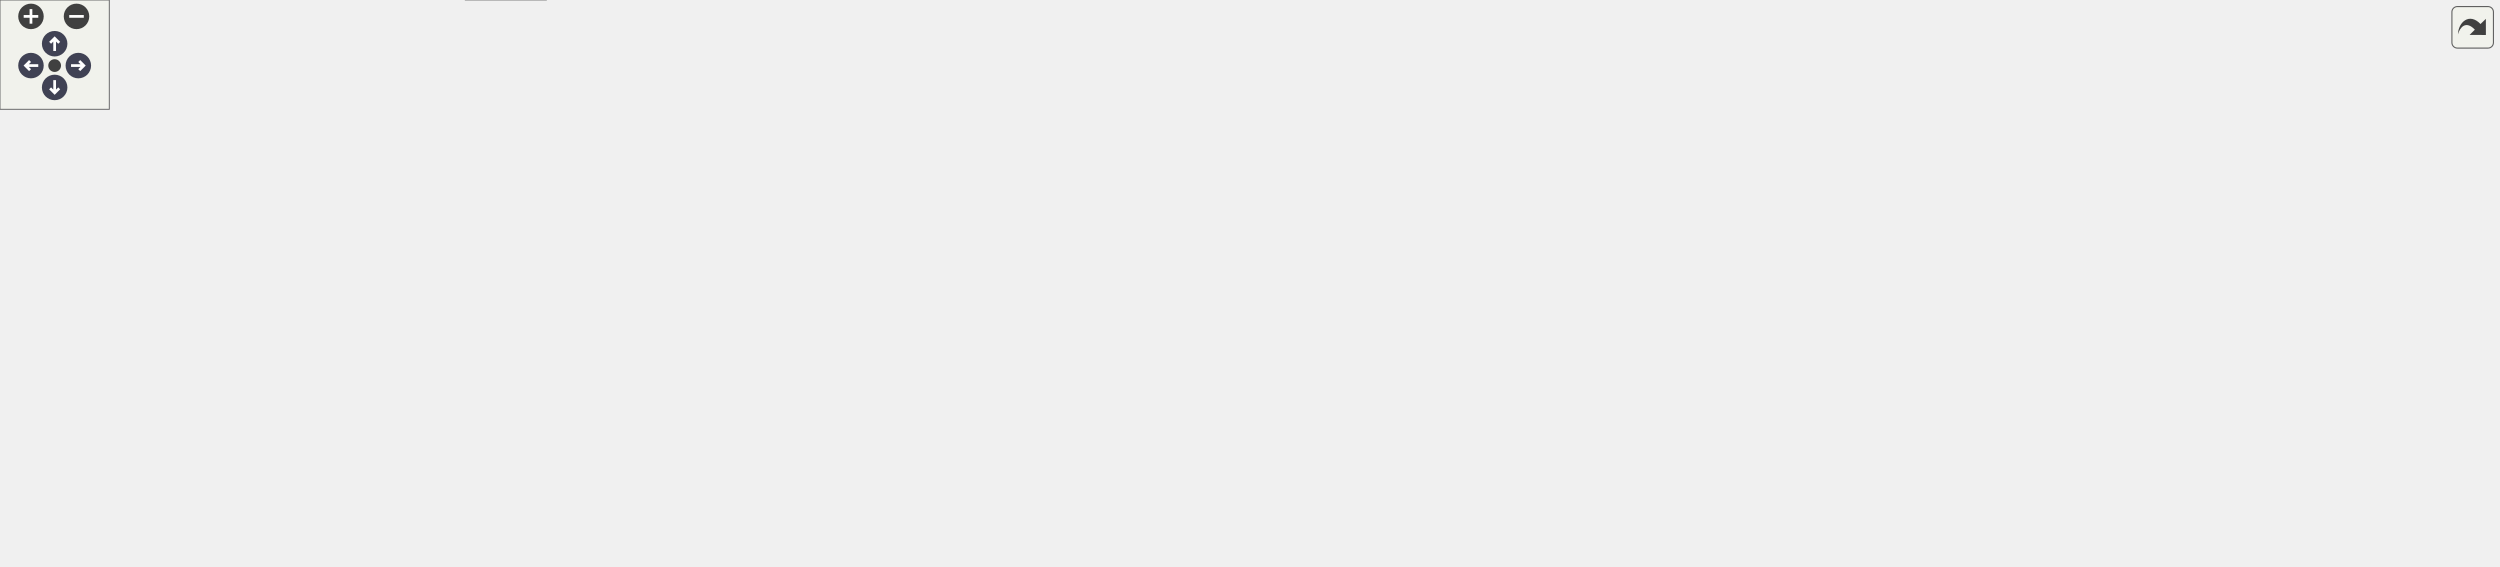
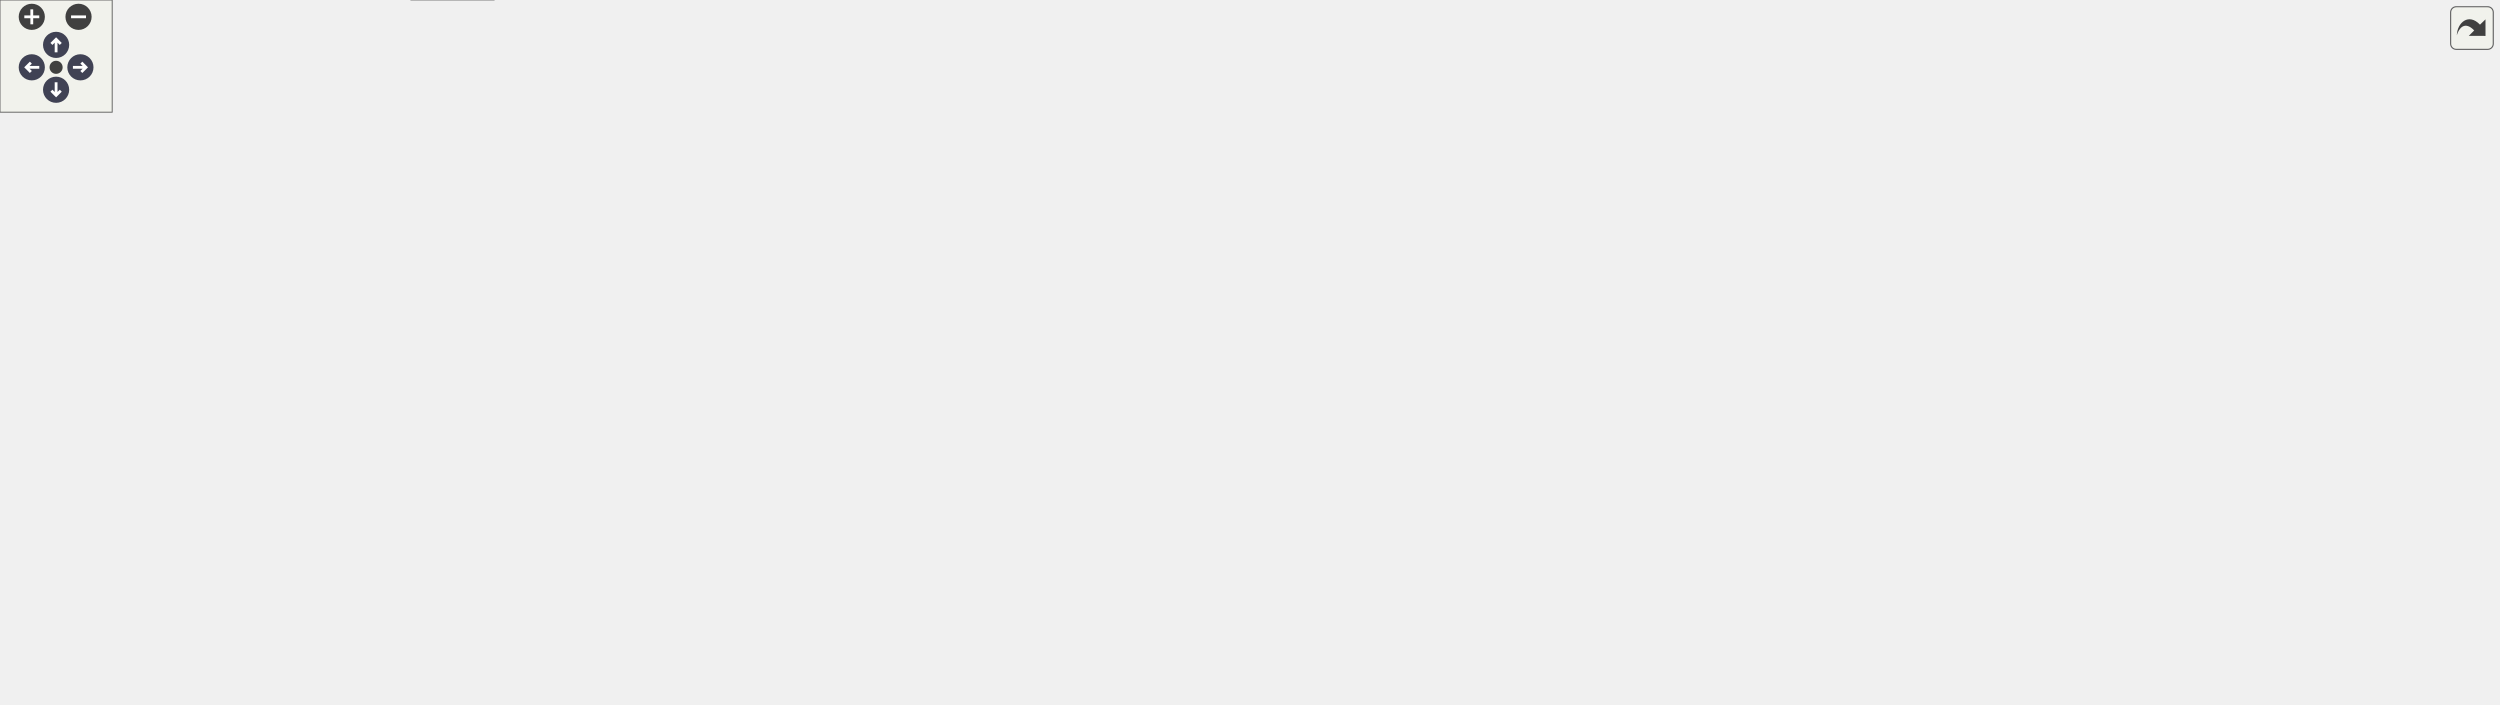
<svg xmlns="http://www.w3.org/2000/svg" xmlns:xlink="http://www.w3.org/1999/xlink" id="main" version="1.1" xml:space="preserve">
  <style type="text/css">
.node, .edge {opacity: 0.7;}
.node.selected, .edge.selected {opacity: 1;}
.edge:hover path { stroke: red; }
.edge:hover polygon { stroke: red; fill: red; }
</style>
  <defs>
    <circle id="rim" cx="0" cy="0" r="7" />
    <circle id="rim2" cx="0" cy="0" r="3.5" />
    <g id="zoomPlus">
      <use xlink:href="#rim" fill="#404040">
        <set attributeName="fill" to="#808080" begin="zoomplus.mouseover" end="zoomplus.mouseout" />
      </use>
      <path d="M-4,0h8M0,-4v8" fill="none" stroke="white" stroke-width="1.5" pointer-events="none" />
    </g>
    <g id="zoomMin">
      <use xlink:href="#rim" fill="#404040">
        <set attributeName="fill" to="#808080" begin="zoomminus.mouseover" end="zoomminus.mouseout" />
      </use>
      <path d="M-4,0h8" fill="none" stroke="white" stroke-width="1.5" pointer-events="none" />
    </g>
    <g id="arrowUp" transform="translate(30 24)">
      <use xlink:href="#rim" />
      <path pointer-events="none" fill="none" stroke="white" stroke-width="1.5" d="M0,-3.0v7 M-2.5,-0.5L0,-3.0L2.5,-0.5" />
    </g>
    <g id="arrowRight" transform="rotate(90) translate(36 -43)">
      <use xlink:href="#rim" />
      <path pointer-events="none" fill="none" stroke="white" stroke-width="1.5" d="M0,-3.0v7 M-2.5,-0.5L0,-3.0L2.5,-0.5" />
    </g>
    <g id="arrowDown" transform="rotate(180) translate(-30 -48)">
      <use xlink:href="#rim" />
      <path pointer-events="none" fill="none" stroke="white" stroke-width="1.5" d="M0,-3.0v7 M-2.5,-0.5L0,-3.0L2.5,-0.5" />
    </g>
    <g id="arrowLeft" transform="rotate(270) translate(-36 17)">
      <use xlink:href="#rim" />
      <path pointer-events="none" fill="none" stroke="white" stroke-width="1.5" d="M0,-3.0v7 M-2.5,-0.5L0,-3.0L2.5,-0.5" />
    </g>
    <g id="resetDef">
      <use xlink:href="#rim2" fill="#404040">
        <set attributeName="fill" to="#808080" begin="reset.mouseover" end="reset.mouseout" />
      </use>
    </g>
  </defs>
  <svg id="graph" class="graph">
    <g id="viewport">
      <g id="Node000001" class="node">
        <g id="a_Node000001">
          <a xlink:title=" ">
-             <polygon fill="#999999" stroke="#666666" points="998.69,-250 926.69,-250 926.69,-231 998.69,-231 998.69,-250" />
-             <text text-anchor="middle" x="962.69" y="-238" font-family="Helvetica,sans-Serif" font-size="10.00">src/main.cc</text>
+             <polygon fill="#999999" stroke="#666666" points="961,-316 889,-316 889,-297 961,-297 961,-316" />
+             <text text-anchor="middle" x="925" y="-304" font-family="Helvetica,sans-Serif" font-size="10.00">src/main.cc</text>
          </a>
        </g>
      </g>
      <g id="Node000002" class="node">
        <g id="a_Node000002">
          <a xlink:href="_doocs_adapter_8h.html" target="_top" xlink:title=" ">
-             <polygon fill="white" stroke="#666666" points="972.19,-195 879.19,-195 879.19,-176 972.19,-176 972.19,-195" />
-             <text text-anchor="middle" x="925.69" y="-183" font-family="Helvetica,sans-Serif" font-size="10.00">DoocsAdapter.h</text>
+             <polygon fill="white" stroke="#666666" points="934.5,-261 841.5,-261 841.5,-242 934.5,-242 934.5,-261" />
+             <text text-anchor="middle" x="888" y="-249" font-family="Helvetica,sans-Serif" font-size="10.00">DoocsAdapter.h</text>
          </a>
        </g>
      </g>
      <g id="edge1_Node000001_Node000002" class="edge">
        <g id="a_edge1_Node000001_Node000002">
          <a xlink:title=" ">
-             <path fill="none" stroke="#63b8ff" d="M956.58,-230.75C951.41,-223.34 943.84,-212.5 937.49,-203.41" />
-             <polygon fill="#63b8ff" stroke="#63b8ff" points="940.28,-201.29 931.68,-195.09 934.54,-205.29 940.28,-201.29" />
-           </a>
-         </g>
-       </g>
-       <g id="Node000017" class="node">
-         <g id="a_Node000017">
-           <a xlink:title=" ">
-             <polygon fill="#e0e0e0" stroke="#999999" points="1117.69,-140 1029.69,-140 1029.69,-121 1117.69,-121 1117.69,-140" />
-             <text text-anchor="middle" x="1073.69" y="-128" font-family="Helvetica,sans-Serif" font-size="10.00">doocs/Server.h</text>
-           </a>
-         </g>
-       </g>
-       <g id="edge25_Node000001_Node000017" class="edge">
-         <g id="a_edge25_Node000001_Node000017">
-           <a xlink:title=" ">
-             <path fill="none" stroke="#63b8ff" d="M971.77,-230.66C990.56,-212.38 1033.93,-170.18 1057.59,-147.17" />
-             <polygon fill="#63b8ff" stroke="#63b8ff" points="1060.06,-149.64 1064.79,-140.16 1055.18,-144.62 1060.06,-149.64" />
+             <path fill="none" stroke="#63b8ff" d="M918.89,-296.75C913.72,-289.34 906.15,-278.5 899.81,-269.41" />
+             <polygon fill="#63b8ff" stroke="#63b8ff" points="902.59,-267.29 894,-261.09 896.85,-271.29 902.59,-267.29" />
+           </a>
+         </g>
+       </g>
+       <g id="Node000019" class="node">
+         <g id="a_Node000019">
+           <a xlink:title=" ">
+             <polygon fill="#e0e0e0" stroke="#999999" points="1336,-206 1248,-206 1248,-187 1336,-187 1336,-206" />
+             <text text-anchor="middle" x="1292" y="-194" font-family="Helvetica,sans-Serif" font-size="10.00">doocs/Server.h</text>
+           </a>
+         </g>
+       </g>
+       <g id="edge28_Node000001_Node000019" class="edge">
+         <g id="a_edge28_Node000001_Node000019">
+           <a xlink:title=" ">
+             <path fill="none" stroke="#63b8ff" d="M954.1,-296.94C1019.68,-277.64 1179.03,-230.74 1253.03,-208.97" />
+             <polygon fill="#63b8ff" stroke="#63b8ff" points="1254.29,-212.25 1262.89,-206.07 1252.31,-205.53 1254.29,-212.25" />
          </a>
        </g>
      </g>
      <g id="Node000003" class="node">
        <g id="a_Node000003">
          <a xlink:href="_property_base_8h.html" target="_top" xlink:title=" ">
-             <polygon fill="white" stroke="#666666" points="897.19,-140 806.19,-140 806.19,-121 897.19,-121 897.19,-140" />
-             <text text-anchor="middle" x="851.69" y="-128" font-family="Helvetica,sans-Serif" font-size="10.00">PropertyBase.h</text>
+             <polygon fill="white" stroke="#666666" points="629.5,-206 538.5,-206 538.5,-187 629.5,-187 629.5,-206" />
+             <text text-anchor="middle" x="584" y="-194" font-family="Helvetica,sans-Serif" font-size="10.00">PropertyBase.h</text>
          </a>
        </g>
      </g>
      <g id="edge2_Node000002_Node000003" class="edge">
        <g id="a_edge2_Node000002_Node000003">
          <a xlink:title=" ">
-             <path fill="none" stroke="#63b8ff" d="M913.8,-175.98C902.54,-167.92 885.4,-155.65 871.98,-146.03" />
-             <polygon fill="#63b8ff" stroke="#63b8ff" points="873.96,-143.15 863.79,-140.17 869.89,-148.84 873.96,-143.15" />
+             <path fill="none" stroke="#63b8ff" d="M841.5,-242.39C787.21,-232.93 697.49,-217.29 639.58,-207.19" />
+             <polygon fill="#63b8ff" stroke="#63b8ff" points="639.96,-203.7 629.5,-205.43 638.75,-210.6 639.96,-203.7" />
          </a>
        </g>
      </g>
      <g id="Node000004" class="node">
        <g id="a_Node000004">
-           <a xlink:title=" ">
-             <polygon fill="#e0e0e0" stroke="#999999" points="1371.69,-85 1187.69,-85 1187.69,-55 1371.69,-55 1371.69,-85" />
-             <text text-anchor="start" x="1195.69" y="-73" font-family="Helvetica,sans-Serif" font-size="10.00">ChimeraTK/ControlSystemAdapter</text>
-             <text text-anchor="middle" x="1279.69" y="-62" font-family="Helvetica,sans-Serif" font-size="10.00">/ControlSystemPVManager.h</text>
-           </a>
-         </g>
-       </g>
-       <g id="edge19_Node000002_Node000004" class="edge">
-         <g id="a_edge19_Node000002_Node000004">
-           <a xlink:title=" ">
-             <path fill="none" stroke="#63b8ff" d="M937.23,-175.94C958.44,-160.34 1003.07,-128.24 1020.69,-121 1048.92,-109.39 1118,-96.32 1177.72,-86.45" />
-             <polygon fill="#63b8ff" stroke="#63b8ff" points="1178.29,-89.9 1187.6,-84.83 1177.16,-82.99 1178.29,-89.9" />
+           <a xlink:href="_property_description_8h.html" target="_top" xlink:title=" ">
+             <polygon fill="white" stroke="#666666" points="284,-145.5 162,-145.5 162,-126.5 284,-126.5 284,-145.5" />
+             <text text-anchor="middle" x="223" y="-133.5" font-family="Helvetica,sans-Serif" font-size="10.00">PropertyDescription.h</text>
+           </a>
+         </g>
+       </g>
+       <g id="edge21_Node000002_Node000004" class="edge">
+         <g id="a_edge21_Node000002_Node000004">
+           <a xlink:title=" ">
+             <path fill="none" stroke="#63b8ff" d="M841.31,-246.19C772.61,-239.52 640.37,-225.41 529,-206 434.36,-189.5 324.85,-162.98 265.9,-148.08" />
+             <polygon fill="#63b8ff" stroke="#63b8ff" points="266.4,-144.59 255.84,-145.53 264.67,-151.38 266.4,-144.59" />
+           </a>
+         </g>
+       </g>
+       <g id="Node000007" class="node">
+         <g id="a_Node000007">
+           <a xlink:title=" ">
+             <polygon fill="#e0e0e0" stroke="#999999" points="772,-85 616,-85 616,-55 772,-55 772,-85" />
+             <text text-anchor="start" x="624" y="-73" font-family="Helvetica,sans-Serif" font-size="10.00">ChimeraTK/DataConsistency</text>
+             <text text-anchor="middle" x="694" y="-62" font-family="Helvetica,sans-Serif" font-size="10.00">Group.h</text>
+           </a>
+         </g>
+       </g>
+       <g id="edge23_Node000002_Node000007" class="edge">
+         <g id="a_edge23_Node000002_Node000007">
+           <a xlink:title=" ">
+             <path fill="none" stroke="#63b8ff" d="M934.8,-247.33C1039.89,-238.59 1279.45,-208.68 1200,-121 1172.55,-90.71 919.89,-78.07 782.31,-73.4" />
+             <polygon fill="#63b8ff" stroke="#63b8ff" points="782.32,-69.9 772.21,-73.07 782.09,-76.9 782.32,-69.9" />
+           </a>
+         </g>
+       </g>
+       <g id="Node000010" class="node">
+         <g id="a_Node000010">
+           <a xlink:title=" ">
+             <polygon fill="#e0e0e0" stroke="#999999" points="980,-151 796,-151 796,-121 980,-121 980,-151" />
+             <text text-anchor="start" x="804" y="-139" font-family="Helvetica,sans-Serif" font-size="10.00">ChimeraTK/ControlSystemAdapter</text>
+             <text text-anchor="middle" x="888" y="-128" font-family="Helvetica,sans-Serif" font-size="10.00">/ControlSystemPVManager.h</text>
+           </a>
+         </g>
+       </g>
+       <g id="edge22_Node000002_Node000010" class="edge">
+         <g id="a_edge22_Node000002_Node000010">
+           <a xlink:title=" ">
+             <path fill="none" stroke="#63b8ff" d="M888,-241.97C888,-225.08 888,-186.85 888,-161.48" />
+             <polygon fill="#63b8ff" stroke="#63b8ff" points="891.5,-161.18 888,-151.18 884.5,-161.18 891.5,-161.18" />
+           </a>
+         </g>
+       </g>
+       <g id="Node000011" class="node">
+         <g id="a_Node000011">
+           <a xlink:title=" ">
+             <polygon fill="#e0e0e0" stroke="#999999" points="1191.5,-145.5 998.5,-145.5 998.5,-126.5 1191.5,-126.5 1191.5,-145.5" />
+             <text text-anchor="middle" x="1095" y="-133.5" font-family="Helvetica,sans-Serif" font-size="10.00">ChimeraTK/OneDRegisterAccessor.h</text>
+           </a>
+         </g>
+       </g>
+       <g id="edge24_Node000002_Node000011" class="edge">
+         <g id="a_edge24_Node000002_Node000011">
+           <a xlink:title=" ">
+             <path fill="none" stroke="#63b8ff" d="M903.56,-241.97C939.22,-222.41 1027.12,-174.22 1070.28,-150.56" />
+             <polygon fill="#63b8ff" stroke="#63b8ff" points="1072.18,-153.51 1079.26,-145.63 1068.81,-147.37 1072.18,-153.51" />
+           </a>
+         </g>
+       </g>
+       <g id="Node000012" class="node">
+         <g id="a_Node000012">
+           <a xlink:title=" ">
+             <polygon fill="#e0e0e0" stroke="#999999" points="144,-151 0,-151 0,-121 144,-121 144,-151" />
+             <text text-anchor="start" x="8" y="-139" font-family="Helvetica,sans-Serif" font-size="10.00">ChimeraTK/ScalarRegister</text>
+             <text text-anchor="middle" x="72" y="-128" font-family="Helvetica,sans-Serif" font-size="10.00">Accessor.h</text>
+           </a>
+         </g>
+       </g>
+       <g id="edge25_Node000002_Node000012" class="edge">
+         <g id="a_edge25_Node000002_Node000012">
+           <a xlink:title=" ">
+             <path fill="none" stroke="#63b8ff" d="M841.22,-247.36C758.43,-241.49 580.79,-227.47 432,-206 332.29,-191.61 218.24,-168.63 145.71,-153.19" />
+             <polygon fill="#63b8ff" stroke="#63b8ff" points="146.27,-149.73 135.75,-151.06 144.8,-156.58 146.27,-149.73" />
+           </a>
+         </g>
+       </g>
+       <g id="Node000014" class="node">
+         <g id="a_Node000014">
+           <a xlink:title=" ">
+             <polygon fill="#e0e0e0" stroke="#999999" points="778,-145.5 722,-145.5 722,-126.5 778,-126.5 778,-145.5" />
+             <text text-anchor="middle" x="750" y="-133.5" font-family="Helvetica,sans-Serif" font-size="10.00">eq_fct.h</text>
+           </a>
+         </g>
+       </g>
+       <g id="edge27_Node000002_Node000014" class="edge">
+         <g id="a_edge27_Node000002_Node000014">
+           <a xlink:title=" ">
+             <path fill="none" stroke="#63b8ff" d="M877.63,-241.97C854.35,-222.82 797.7,-176.23 768.33,-152.08" />
+             <polygon fill="#63b8ff" stroke="#63b8ff" points="770.44,-149.28 760.49,-145.63 765.99,-154.69 770.44,-149.28" />
+           </a>
+         </g>
+       </g>
+       <g id="edge26_Node000002_Node000019" class="edge">
+         <g id="a_edge26_Node000002_Node000019">
+           <a xlink:title=" ">
+             <path fill="none" stroke="#63b8ff" d="M934.76,-244.75C1001.29,-236.51 1127.05,-220.71 1234,-206 1235.28,-205.82 1236.57,-205.65 1237.87,-205.46" />
+             <polygon fill="#63b8ff" stroke="#63b8ff" points="1238.58,-208.9 1247.99,-204.03 1237.6,-201.97 1238.58,-208.9" />
+           </a>
+         </g>
+       </g>
+       <g id="edge3_Node000003_Node000004" class="edge">
+         <g id="a_edge3_Node000003_Node000004">
+           <a xlink:title=" ">
+             <path fill="none" stroke="#63b8ff" d="M538.28,-189.17C480.88,-181.06 379.44,-166.25 293,-151 286.83,-149.91 280.37,-148.71 273.98,-147.48" />
+             <polygon fill="#63b8ff" stroke="#63b8ff" points="274.51,-144.02 264.03,-145.53 273.17,-150.89 274.51,-144.02" />
+           </a>
+         </g>
+       </g>
+       <g id="Node000006" class="node">
+         <g id="a_Node000006">
+           <a xlink:title=" ">
+             <polygon fill="#e0e0e0" stroke="#999999" points="264,-19 220,-19 220,0 264,0 264,-19" />
+             <text text-anchor="middle" x="242" y="-7" font-family="Helvetica,sans-Serif" font-size="10.00">string</text>
+           </a>
+         </g>
+       </g>
+       <g id="edge19_Node000003_Node000006" class="edge">
+         <g id="a_edge19_Node000003_Node000006">
+           <a xlink:title=" ">
+             <path fill="none" stroke="#63b8ff" d="M547.73,-186.97C526.45,-180.31 500.41,-169.08 483,-151 451.18,-117.94 479.95,-84.73 445,-55 419.6,-33.39 325.04,-19.79 274.44,-13.89" />
+             <polygon fill="#63b8ff" stroke="#63b8ff" points="274.68,-10.4 264.35,-12.75 273.89,-17.36 274.68,-10.4" />
+           </a>
+         </g>
+       </g>
+       <g id="edge11_Node000003_Node000007" class="edge">
+         <g id="a_edge11_Node000003_Node000007">
+           <a xlink:title=" ">
+             <path fill="none" stroke="#63b8ff" d="M616.73,-186.9C636.09,-180.19 659.56,-168.92 674,-151 686.6,-135.36 691.4,-112.84 693.16,-95.68" />
+             <polygon fill="#63b8ff" stroke="#63b8ff" points="696.68,-95.53 693.93,-85.3 689.7,-95.01 696.68,-95.53" />
+           </a>
+         </g>
+       </g>
+       <g id="edge10_Node000003_Node000010" class="edge">
+         <g id="a_edge10_Node000003_Node000010">
+           <a xlink:title=" ">
+             <path fill="none" stroke="#63b8ff" d="M628.2,-186.99C674.42,-178.1 748.03,-163.94 805.11,-152.95" />
+             <polygon fill="#63b8ff" stroke="#63b8ff" points="806.05,-156.33 815.21,-151.01 804.73,-149.46 806.05,-156.33" />
+           </a>
+         </g>
+       </g>
+       <g id="edge12_Node000003_Node000011" class="edge">
+         <g id="a_edge12_Node000003_Node000011">
+           <a xlink:title=" ">
+             <path fill="none" stroke="#63b8ff" d="M629.59,-190.82C704.6,-183.04 858.73,-166.76 989,-151 999.72,-149.7 1011.05,-148.27 1022.15,-146.84" />
+             <polygon fill="#63b8ff" stroke="#63b8ff" points="1022.79,-150.28 1032.25,-145.52 1021.88,-143.34 1022.79,-150.28" />
+           </a>
+         </g>
+       </g>
+       <g id="edge13_Node000003_Node000012" class="edge">
+         <g id="a_edge13_Node000003_Node000012">
+           <a xlink:title=" ">
+             <path fill="none" stroke="#63b8ff" d="M538.27,-191.81C461.19,-185.37 300.35,-170.96 154.42,-151.14" />
+             <polygon fill="#63b8ff" stroke="#63b8ff" points="154.77,-147.65 144.39,-149.76 153.82,-154.59 154.77,-147.65" />
+           </a>
+         </g>
+       </g>
+       <g id="Node000013" class="node">
+         <g id="a_Node000013">
+           <a xlink:title=" ">
+             <polygon fill="#e0e0e0" stroke="#999999" points="352,-145.5 302,-145.5 302,-126.5 352,-126.5 352,-145.5" />
+             <text text-anchor="middle" x="327" y="-133.5" font-family="Helvetica,sans-Serif" font-size="10.00">d_fct.h</text>
+           </a>
+         </g>
+       </g>
+       <g id="edge14_Node000003_Node000013" class="edge">
+         <g id="a_edge14_Node000003_Node000013">
+           <a xlink:title=" ">
+             <path fill="none" stroke="#63b8ff" d="M538.09,-189C492.55,-181.94 421.08,-169.18 361,-151 359.12,-150.43 357.2,-149.8 355.28,-149.12" />
+             <polygon fill="#63b8ff" stroke="#63b8ff" points="356.42,-145.81 345.83,-145.51 353.92,-152.35 356.42,-145.81" />
+           </a>
+         </g>
+       </g>
+       <g id="edge15_Node000003_Node000014" class="edge">
+         <g id="a_edge15_Node000003_Node000014">
+           <a xlink:title=" ">
+             <path fill="none" stroke="#63b8ff" d="M608.14,-186.99C636.54,-176.99 683.88,-160.3 715.99,-148.99" />
+             <polygon fill="#63b8ff" stroke="#63b8ff" points="717.56,-152.14 725.83,-145.52 715.24,-145.54 717.56,-152.14" />
+           </a>
+         </g>
+       </g>
+       <g id="Node000015" class="node">
+         <g id="a_Node000015">
+           <a xlink:title=" ">
+             <polygon fill="#e0e0e0" stroke="#999999" points="435.5,-145.5 370.5,-145.5 370.5,-126.5 435.5,-126.5 435.5,-145.5" />
+             <text text-anchor="middle" x="403" y="-133.5" font-family="Helvetica,sans-Serif" font-size="10.00">functional</text>
+           </a>
+         </g>
+       </g>
+       <g id="edge16_Node000003_Node000015" class="edge">
+         <g id="a_edge16_Node000003_Node000015">
+           <a xlink:title=" ">
+             <path fill="none" stroke="#63b8ff" d="M557.68,-186.99C526.45,-176.9 474.2,-160.01 439.18,-148.69" />
+             <polygon fill="#63b8ff" stroke="#63b8ff" points="439.94,-145.26 429.35,-145.52 437.79,-151.92 439.94,-145.26" />
+           </a>
+         </g>
+       </g>
+       <g id="Node000016" class="node">
+         <g id="a_Node000016">
+           <a xlink:title=" ">
+             <polygon fill="#e0e0e0" stroke="#999999" points="550,-145.5 492,-145.5 492,-126.5 550,-126.5 550,-145.5" />
+             <text text-anchor="middle" x="521" y="-133.5" font-family="Helvetica,sans-Serif" font-size="10.00">memory</text>
+           </a>
+         </g>
+       </g>
+       <g id="edge17_Node000003_Node000016" class="edge">
+         <g id="a_edge17_Node000003_Node000016">
+           <a xlink:title=" ">
+             <path fill="none" stroke="#63b8ff" d="M574.7,-186.87C565.03,-177.88 549.66,-163.61 537.84,-152.64" />
+             <polygon fill="#63b8ff" stroke="#63b8ff" points="540.04,-149.91 530.33,-145.67 535.28,-155.04 540.04,-149.91" />
+           </a>
+         </g>
+       </g>
+       <g id="Node000017" class="node">
+         <g id="a_Node000017">
+           <a xlink:title=" ">
+             <polygon fill="#e0e0e0" stroke="#999999" points="600,-145.5 568,-145.5 568,-126.5 600,-126.5 600,-145.5" />
+             <text text-anchor="middle" x="584" y="-133.5" font-family="Helvetica,sans-Serif" font-size="10.00">set</text>
+           </a>
+         </g>
+       </g>
+       <g id="edge18_Node000003_Node000017" class="edge">
+         <g id="a_edge18_Node000003_Node000017">
+           <a xlink:title=" ">
+             <path fill="none" stroke="#63b8ff" d="M584,-186.87C584,-178.75 584,-166.31 584,-155.89" />
+             <polygon fill="#63b8ff" stroke="#63b8ff" points="587.5,-155.67 584,-145.67 580.5,-155.67 587.5,-155.67" />
+           </a>
+         </g>
+       </g>
+       <g id="Node000018" class="node">
+         <g id="a_Node000018">
+           <a xlink:title=" ">
+             <polygon fill="#e0e0e0" stroke="#999999" points="665.5,-145.5 618.5,-145.5 618.5,-126.5 665.5,-126.5 665.5,-145.5" />
+             <text text-anchor="middle" x="642" y="-133.5" font-family="Helvetica,sans-Serif" font-size="10.00">vector</text>
+           </a>
+         </g>
+       </g>
+       <g id="edge20_Node000003_Node000018" class="edge">
+         <g id="a_edge20_Node000003_Node000018">
+           <a xlink:title=" ">
+             <path fill="none" stroke="#63b8ff" d="M592.56,-186.87C601.38,-177.97 615.34,-163.89 626.18,-152.95" />
+             <polygon fill="#63b8ff" stroke="#63b8ff" points="628.85,-155.23 633.41,-145.67 623.88,-150.3 628.85,-155.23" />
          </a>
        </g>
      </g>
      <g id="Node000005" class="node">
        <g id="a_Node000005">
-           <a xlink:title=" ">
-             <polygon fill="#e0e0e0" stroke="#999999" points="483.69,-85 327.69,-85 327.69,-55 483.69,-55 483.69,-85" />
-             <text text-anchor="start" x="335.69" y="-73" font-family="Helvetica,sans-Serif" font-size="10.00">ChimeraTK/DataConsistency</text>
-             <text text-anchor="middle" x="405.69" y="-62" font-family="Helvetica,sans-Serif" font-size="10.00">Group.h</text>
-           </a>
-         </g>
-       </g>
-       <g id="edge20_Node000002_Node000005" class="edge">
-         <g id="a_edge20_Node000002_Node000005">
-           <a xlink:title=" ">
-             <path fill="none" stroke="#63b8ff" d="M886.6,-175.97C800.28,-157.13 592.16,-111.7 480.1,-87.24" />
-             <polygon fill="#63b8ff" stroke="#63b8ff" points="480.74,-83.8 470.22,-85.09 479.25,-90.64 480.74,-83.8" />
-           </a>
-         </g>
-       </g>
-       <g id="Node000006" class="node">
-         <g id="a_Node000006">
-           <a xlink:title=" ">
-             <polygon fill="#e0e0e0" stroke="#999999" points="695.19,-79.5 502.19,-79.5 502.19,-60.5 695.19,-60.5 695.19,-79.5" />
-             <text text-anchor="middle" x="598.69" y="-67.5" font-family="Helvetica,sans-Serif" font-size="10.00">ChimeraTK/OneDRegisterAccessor.h</text>
-           </a>
-         </g>
-       </g>
-       <g id="edge21_Node000002_Node000006" class="edge">
-         <g id="a_edge21_Node000002_Node000006">
-           <a xlink:title=" ">
-             <path fill="none" stroke="#63b8ff" d="M900.95,-175.99C874.98,-167.05 832.95,-152.57 796.69,-140 739.1,-120.03 672.15,-96.67 632.71,-82.89" />
-             <polygon fill="#63b8ff" stroke="#63b8ff" points="633.66,-79.52 623.06,-79.52 631.35,-86.13 633.66,-79.52" />
-           </a>
-         </g>
-       </g>
-       <g id="Node000007" class="node">
-         <g id="a_Node000007">
-           <a xlink:title=" ">
-             <polygon fill="#e0e0e0" stroke="#999999" points="1095.69,-85 951.69,-85 951.69,-55 1095.69,-55 1095.69,-85" />
-             <text text-anchor="start" x="959.69" y="-73" font-family="Helvetica,sans-Serif" font-size="10.00">ChimeraTK/ScalarRegister</text>
-             <text text-anchor="middle" x="1023.69" y="-62" font-family="Helvetica,sans-Serif" font-size="10.00">Accessor.h</text>
-           </a>
-         </g>
-       </g>
-       <g id="edge22_Node000002_Node000007" class="edge">
-         <g id="a_edge22_Node000002_Node000007">
-           <a xlink:title=" ">
-             <path fill="none" stroke="#63b8ff" d="M927.21,-175.87C929.87,-162.82 936.39,-137.83 949.69,-121 959.38,-108.75 972.9,-98.39 985.74,-90.34" />
-             <polygon fill="#63b8ff" stroke="#63b8ff" points="987.67,-93.27 994.46,-85.14 984.08,-87.26 987.67,-93.27" />
+           <a xlink:href="_utilities_8h.html" target="_top" xlink:title=" ">
+             <polygon fill="white" stroke="#666666" points="274,-79.5 210,-79.5 210,-60.5 274,-60.5 274,-79.5" />
+             <text text-anchor="middle" x="242" y="-67.5" font-family="Helvetica,sans-Serif" font-size="10.00">Utilities.h</text>
+           </a>
+         </g>
+       </g>
+       <g id="edge4_Node000004_Node000005" class="edge">
+         <g id="a_edge4_Node000004_Node000005">
+           <a xlink:title=" ">
+             <path fill="none" stroke="#63b8ff" d="M225.56,-126.37C228.35,-116.97 232.89,-101.67 236.5,-89.53" />
+             <polygon fill="#63b8ff" stroke="#63b8ff" points="239.87,-90.49 239.36,-79.91 233.15,-88.5 239.87,-90.49" />
+           </a>
+         </g>
+       </g>
+       <g id="edge8_Node000004_Node000006" class="edge">
+         <g id="a_edge8_Node000004_Node000006">
+           <a xlink:title=" ">
+             <path fill="none" stroke="#63b8ff" d="M217.08,-126.4C207.63,-111.55 191.15,-80.23 201,-55 205.4,-43.73 214.14,-33.59 222.43,-25.85" />
+             <polygon fill="#63b8ff" stroke="#63b8ff" points="224.82,-28.4 230.07,-19.2 220.23,-23.12 224.82,-28.4" />
+           </a>
+         </g>
+       </g>
+       <g id="edge6_Node000004_Node000007" class="edge">
+         <g id="a_edge6_Node000004_Node000007">
+           <a xlink:title=" ">
+             <path fill="none" stroke="#63b8ff" d="M262.89,-126.5C272.71,-124.55 283.21,-122.59 293,-121 400.09,-103.64 524.12,-89.01 605.55,-80.14" />
+             <polygon fill="#63b8ff" stroke="#63b8ff" points="606.19,-83.59 615.76,-79.04 605.44,-76.63 606.19,-83.59" />
          </a>
        </g>
      </g>
      <g id="Node000008" class="node">
        <g id="a_Node000008">
          <a xlink:title=" ">
-             <polygon fill="#e0e0e0" stroke="#999999" points="1169.69,-79.5 1113.69,-79.5 1113.69,-60.5 1169.69,-60.5 1169.69,-79.5" />
-             <text text-anchor="middle" x="1141.69" y="-67.5" font-family="Helvetica,sans-Serif" font-size="10.00">eq_fct.h</text>
-           </a>
-         </g>
-       </g>
-       <g id="edge24_Node000002_Node000008" class="edge">
-         <g id="a_edge24_Node000002_Node000008">
-           <a xlink:title=" ">
-             <path fill="none" stroke="#63b8ff" d="M931.9,-175.76C942.05,-162.11 963.49,-135.77 987.69,-121 1034.13,-92.66 1053.22,-102.64 1104.69,-85 1106.54,-84.37 1108.44,-83.7 1110.35,-83.01" />
-             <polygon fill="#63b8ff" stroke="#63b8ff" points="1111.68,-86.26 1119.86,-79.52 1109.26,-79.68 1111.68,-86.26" />
-           </a>
-         </g>
-       </g>
-       <g id="Node000013" class="node">
-         <g id="a_Node000013">
-           <a xlink:href="_property_description_8h.html" target="_top" xlink:title=" ">
-             <polygon fill="white" stroke="#666666" points="302.69,-140 180.69,-140 180.69,-121 302.69,-121 302.69,-140" />
-             <text text-anchor="middle" x="241.69" y="-128" font-family="Helvetica,sans-Serif" font-size="10.00">PropertyDescription.h</text>
-           </a>
-         </g>
-       </g>
-       <g id="edge12_Node000002_Node000013" class="edge">
-         <g id="a_edge12_Node000002_Node000013">
-           <a xlink:title=" ">
-             <path fill="none" stroke="#63b8ff" d="M878.94,-180.88C761.46,-171.77 453.22,-147.89 312.99,-137.02" />
-             <polygon fill="#63b8ff" stroke="#63b8ff" points="313.02,-133.52 302.78,-136.23 312.48,-140.5 313.02,-133.52" />
-           </a>
-         </g>
-       </g>
-       <g id="edge23_Node000002_Node000017" class="edge">
-         <g id="a_edge23_Node000002_Node000017">
-           <a xlink:title=" ">
-             <path fill="none" stroke="#63b8ff" d="M949.47,-175.98C973.92,-167.23 1012.22,-153.51 1039.83,-143.62" />
-             <polygon fill="#63b8ff" stroke="#63b8ff" points="1041.24,-146.84 1049.48,-140.17 1038.88,-140.25 1041.24,-146.84" />
-           </a>
-         </g>
-       </g>
-       <g id="edge3_Node000003_Node000004" class="edge">
-         <g id="a_edge3_Node000003_Node000004">
-           <a xlink:title=" ">
-             <path fill="none" stroke="#63b8ff" d="M897.45,-123.31C958.78,-115 1071.29,-99.74 1177.56,-85.15" />
-             <polygon fill="#63b8ff" stroke="#63b8ff" points="1178.06,-88.62 1187.49,-83.79 1177.11,-81.68 1178.06,-88.62" />
-           </a>
-         </g>
-       </g>
-       <g id="edge4_Node000003_Node000005" class="edge">
-         <g id="a_edge4_Node000003_Node000005">
-           <a xlink:title=" ">
-             <path fill="none" stroke="#63b8ff" d="M806,-124.37C739.59,-116.8 612.28,-101.85 493.88,-85.14" />
-             <polygon fill="#63b8ff" stroke="#63b8ff" points="494.31,-81.67 483.92,-83.73 493.33,-88.6 494.31,-81.67" />
-           </a>
-         </g>
-       </g>
-       <g id="edge5_Node000003_Node000006" class="edge">
-         <g id="a_edge5_Node000003_Node000006">
-           <a xlink:title=" ">
-             <path fill="none" stroke="#63b8ff" d="M814.9,-120.99C770.12,-110.64 694.43,-93.14 645.53,-81.83" />
-             <polygon fill="#63b8ff" stroke="#63b8ff" points="646.05,-78.36 635.52,-79.52 644.47,-85.18 646.05,-78.36" />
-           </a>
-         </g>
-       </g>
-       <g id="edge6_Node000003_Node000007" class="edge">
-         <g id="a_edge6_Node000003_Node000007">
-           <a xlink:title=" ">
-             <path fill="none" stroke="#63b8ff" d="M876.7,-120.99C901.78,-112.46 941.11,-99.09 972.78,-88.32" />
-             <polygon fill="#63b8ff" stroke="#63b8ff" points="974,-91.6 982.34,-85.06 971.74,-84.97 974,-91.6" />
-           </a>
-         </g>
-       </g>
-       <g id="edge7_Node000003_Node000008" class="edge">
-         <g id="a_edge7_Node000003_Node000008">
-           <a xlink:title=" ">
-             <path fill="none" stroke="#63b8ff" d="M897.5,-124.07C948.62,-117.41 1033.51,-104.54 1104.69,-85 1106.98,-84.37 1109.33,-83.66 1111.67,-82.89" />
-             <polygon fill="#63b8ff" stroke="#63b8ff" points="1112.9,-86.17 1121.17,-79.54 1110.58,-79.57 1112.9,-86.17" />
+             <polygon fill="#e0e0e0" stroke="#999999" points="436,-79.5 292,-79.5 292,-60.5 436,-60.5 436,-79.5" />
+             <text text-anchor="middle" x="364" y="-67.5" font-family="Helvetica,sans-Serif" font-size="10.00">ChimeraTK/RegisterPath.h</text>
+           </a>
+         </g>
+       </g>
+       <g id="edge7_Node000004_Node000008" class="edge">
+         <g id="a_edge7_Node000004_Node000008">
+           <a xlink:title=" ">
+             <path fill="none" stroke="#63b8ff" d="M242.02,-126.37C266.09,-115.44 307.77,-96.52 335.61,-83.88" />
+             <polygon fill="#63b8ff" stroke="#63b8ff" points="337.18,-87.02 344.84,-79.7 334.28,-80.65 337.18,-87.02" />
          </a>
        </g>
      </g>
      <g id="Node000009" class="node">
        <g id="a_Node000009">
          <a xlink:title=" ">
-             <polygon fill="#e0e0e0" stroke="#999999" points="817.19,-79.5 752.19,-79.5 752.19,-60.5 817.19,-60.5 817.19,-79.5" />
-             <text text-anchor="middle" x="784.69" y="-67.5" font-family="Helvetica,sans-Serif" font-size="10.00">functional</text>
-           </a>
-         </g>
-       </g>
-       <g id="edge8_Node000003_Node000009" class="edge">
-         <g id="a_edge8_Node000003_Node000009">
-           <a xlink:title=" ">
-             <path fill="none" stroke="#63b8ff" d="M841.8,-120.87C831.41,-111.8 814.85,-97.34 802.23,-86.32" />
-             <polygon fill="#63b8ff" stroke="#63b8ff" points="804.45,-83.61 794.61,-79.67 799.85,-88.88 804.45,-83.61" />
-           </a>
-         </g>
-       </g>
-       <g id="Node000010" class="node">
-         <g id="a_Node000010">
-           <a xlink:title=" ">
-             <polygon fill="#e0e0e0" stroke="#999999" points="867.69,-79.5 835.69,-79.5 835.69,-60.5 867.69,-60.5 867.69,-79.5" />
-             <text text-anchor="middle" x="851.69" y="-67.5" font-family="Helvetica,sans-Serif" font-size="10.00">set</text>
-           </a>
-         </g>
-       </g>
-       <g id="edge9_Node000003_Node000010" class="edge">
-         <g id="a_edge9_Node000003_Node000010">
-           <a xlink:title=" ">
-             <path fill="none" stroke="#63b8ff" d="M851.69,-120.87C851.69,-112.75 851.69,-100.31 851.69,-89.89" />
-             <polygon fill="#63b8ff" stroke="#63b8ff" points="855.19,-89.67 851.69,-79.67 848.19,-89.67 855.19,-89.67" />
-           </a>
-         </g>
-       </g>
-       <g id="Node000011" class="node">
-         <g id="a_Node000011">
-           <a xlink:title=" ">
-             <polygon fill="#e0e0e0" stroke="#999999" points="299.69,-19 255.69,-19 255.69,0 299.69,0 299.69,-19" />
-             <text text-anchor="middle" x="277.69" y="-7" font-family="Helvetica,sans-Serif" font-size="10.00">string</text>
-           </a>
-         </g>
-       </g>
-       <g id="edge10_Node000003_Node000011" class="edge">
-         <g id="a_edge10_Node000003_Node000011">
-           <a xlink:title=" ">
-             <path fill="none" stroke="#63b8ff" d="M825.22,-120.94C802.56,-113.1 769.45,-100.38 742.69,-85 723.73,-74.1 724,-63.11 703.69,-55 632.01,-26.38 396.46,-14.91 309.94,-11.6" />
-             <polygon fill="#63b8ff" stroke="#63b8ff" points="310.03,-8.1 299.91,-11.23 309.77,-15.1 310.03,-8.1" />
-           </a>
-         </g>
-       </g>
-       <g id="Node000012" class="node">
-         <g id="a_Node000012">
-           <a xlink:title=" ">
-             <polygon fill="#e0e0e0" stroke="#999999" points="933.19,-79.5 886.19,-79.5 886.19,-60.5 933.19,-60.5 933.19,-79.5" />
-             <text text-anchor="middle" x="909.69" y="-67.5" font-family="Helvetica,sans-Serif" font-size="10.00">vector</text>
-           </a>
-         </g>
-       </g>
-       <g id="edge11_Node000003_Node000012" class="edge">
-         <g id="a_edge11_Node000003_Node000012">
-           <a xlink:title=" ">
-             <path fill="none" stroke="#63b8ff" d="M860.25,-120.87C869.07,-111.97 883.03,-97.89 893.87,-86.95" />
-             <polygon fill="#63b8ff" stroke="#63b8ff" points="896.54,-89.23 901.09,-79.67 891.57,-84.3 896.54,-89.23" />
-           </a>
-         </g>
-       </g>
-       <g id="edge15_Node000013_Node000005" class="edge">
-         <g id="a_edge15_Node000013_Node000005">
-           <a xlink:title=" ">
-             <path fill="none" stroke="#63b8ff" d="M265.53,-120.99C289.34,-112.5 326.63,-99.2 356.76,-88.45" />
-             <polygon fill="#63b8ff" stroke="#63b8ff" points="358.02,-91.72 366.26,-85.06 355.67,-85.13 358.02,-91.72" />
-           </a>
-         </g>
-       </g>
-       <g id="edge17_Node000013_Node000011" class="edge">
-         <g id="a_edge17_Node000013_Node000011">
-           <a xlink:title=" ">
-             <path fill="none" stroke="#63b8ff" d="M180.43,-129.03C96.53,-126.27 -38.48,-113.03 10.69,-55 40.41,-19.92 180.69,-12.47 245.15,-10.9" />
-             <polygon fill="#63b8ff" stroke="#63b8ff" points="245.62,-14.4 255.54,-10.69 245.47,-7.4 245.62,-14.4" />
-           </a>
-         </g>
-       </g>
-       <g id="Node000014" class="node">
-         <g id="a_Node000014">
-           <a xlink:href="_utilities_8h.html" target="_top" xlink:title=" ">
-             <polygon fill="white" stroke="#666666" points="309.69,-79.5 245.69,-79.5 245.69,-60.5 309.69,-60.5 309.69,-79.5" />
-             <text text-anchor="middle" x="277.69" y="-67.5" font-family="Helvetica,sans-Serif" font-size="10.00">Utilities.h</text>
-           </a>
-         </g>
-       </g>
-       <g id="edge13_Node000013_Node000014" class="edge">
-         <g id="a_edge13_Node000013_Node000014">
-           <a xlink:title=" ">
-             <path fill="none" stroke="#63b8ff" d="M247,-120.87C252.26,-112.31 260.47,-98.97 267.08,-88.24" />
-             <polygon fill="#63b8ff" stroke="#63b8ff" points="270.09,-90.02 272.35,-79.67 264.13,-86.35 270.09,-90.02" />
-           </a>
-         </g>
-       </g>
-       <g id="Node000015" class="node">
-         <g id="a_Node000015">
-           <a xlink:title=" ">
-             <polygon fill="#e0e0e0" stroke="#999999" points="163.69,-79.5 19.69,-79.5 19.69,-60.5 163.69,-60.5 163.69,-79.5" />
-             <text text-anchor="middle" x="91.69" y="-67.5" font-family="Helvetica,sans-Serif" font-size="10.00">ChimeraTK/RegisterPath.h</text>
-           </a>
-         </g>
-       </g>
-       <g id="edge16_Node000013_Node000015" class="edge">
-         <g id="a_edge16_Node000013_Node000015">
-           <a xlink:title=" ">
-             <path fill="none" stroke="#63b8ff" d="M219.88,-120.99C194.44,-111.07 152.18,-94.59 123.18,-83.28" />
-             <polygon fill="#63b8ff" stroke="#63b8ff" points="124.11,-79.89 113.53,-79.52 121.57,-86.41 124.11,-79.89" />
-           </a>
-         </g>
-       </g>
-       <g id="Node000016" class="node">
-         <g id="a_Node000016">
-           <a xlink:title=" ">
-             <polygon fill="#e0e0e0" stroke="#999999" points="227.19,-79.5 182.19,-79.5 182.19,-60.5 227.19,-60.5 227.19,-79.5" />
-             <text text-anchor="middle" x="204.69" y="-67.5" font-family="Helvetica,sans-Serif" font-size="10.00">utility</text>
-           </a>
-         </g>
-       </g>
-       <g id="edge18_Node000013_Node000016" class="edge">
-         <g id="a_edge18_Node000013_Node000016">
-           <a xlink:title=" ">
-             <path fill="none" stroke="#63b8ff" d="M236.23,-120.87C230.82,-112.31 222.38,-98.97 215.59,-88.24" />
-             <polygon fill="#63b8ff" stroke="#63b8ff" points="218.47,-86.25 210.17,-79.67 212.56,-89.99 218.47,-86.25" />
-           </a>
-         </g>
-       </g>
-       <g id="edge14_Node000014_Node000011" class="edge">
-         <g id="a_edge14_Node000014_Node000011">
-           <a xlink:title=" ">
-             <path fill="none" stroke="#63b8ff" d="M277.69,-60.37C277.69,-52.25 277.69,-39.81 277.69,-29.39" />
-             <polygon fill="#63b8ff" stroke="#63b8ff" points="281.19,-29.17 277.69,-19.17 274.19,-29.17 281.19,-29.17" />
+             <polygon fill="#e0e0e0" stroke="#999999" points="153.5,-79.5 108.5,-79.5 108.5,-60.5 153.5,-60.5 153.5,-79.5" />
+             <text text-anchor="middle" x="131" y="-67.5" font-family="Helvetica,sans-Serif" font-size="10.00">utility</text>
+           </a>
+         </g>
+       </g>
+       <g id="edge9_Node000004_Node000009" class="edge">
+         <g id="a_edge9_Node000004_Node000009">
+           <a xlink:title=" ">
+             <path fill="none" stroke="#63b8ff" d="M210.59,-126.37C195.64,-115.97 170.28,-98.32 152.2,-85.75" />
+             <polygon fill="#63b8ff" stroke="#63b8ff" points="153.71,-82.54 143.5,-79.7 149.72,-88.28 153.71,-82.54" />
+           </a>
+         </g>
+       </g>
+       <g id="edge5_Node000005_Node000006" class="edge">
+         <g id="a_edge5_Node000005_Node000006">
+           <a xlink:title=" ">
+             <path fill="none" stroke="#63b8ff" d="M242,-60.37C242,-52.25 242,-39.81 242,-29.39" />
+             <polygon fill="#63b8ff" stroke="#63b8ff" points="245.5,-29.17 242,-19.17 238.5,-29.17 245.5,-29.17" />
          </a>
        </g>
      </g>
    </g>
  </svg>
  <g id="navigator" transform="translate(0 0)" fill="#404254">
    <rect fill="#f2f5e9" fill-opacity="0.5" stroke="#606060" stroke-width=".5" x="0" y="0" width="60" height="60" />
    <use id="zoomplus" xlink:href="#zoomPlus" x="17" y="9" />
    <use id="zoomminus" xlink:href="#zoomMin" x="42" y="9" />
    <use id="reset" xlink:href="#resetDef" x="30" y="36" />
    <use id="arrowup" xlink:href="#arrowUp" x="0" y="0" />
    <use id="arrowright" xlink:href="#arrowRight" x="0" y="0" />
    <use id="arrowdown" xlink:href="#arrowDown" x="0" y="0" />
    <use id="arrowleft" xlink:href="#arrowLeft" x="0" y="0" />
  </g>
  <svg viewBox="0 0 15 15" width="100%" height="30px" preserveAspectRatio="xMaxYMin meet">
    <g id="arrow_out" transform="scale(0.3 0.3)">
      <a xlink:href="main_8cc__incl_org.svg" target="_base">
        <rect id="button" ry="5" rx="5" y="6" x="6" height="38" width="38" fill="#f2f5e9" fill-opacity="0.5" stroke="#606060" stroke-width="1.0" />
        <path id="arrow" d="M 11.5,31.437 C 11.94,20.098 22.043,11.323 32.159,21.979 L 37.069,17.246 C 37.069,17.246 37.088,32 37.088,32 L 22.16,31.978 C 22.16,31.978 26.998,27.14 26.998,27.14 C 18.529,18.264 13.292,25.23 11.5,31.437 z" style="fill:#404040;" />
      </a>
    </g>
  </svg>
  <style type="text/css">

[data-mouse-over-selected='false'] { opacity: 0.7; }
[data-mouse-over-selected='true']  { opacity: 1.0; }

</style>
</svg>
